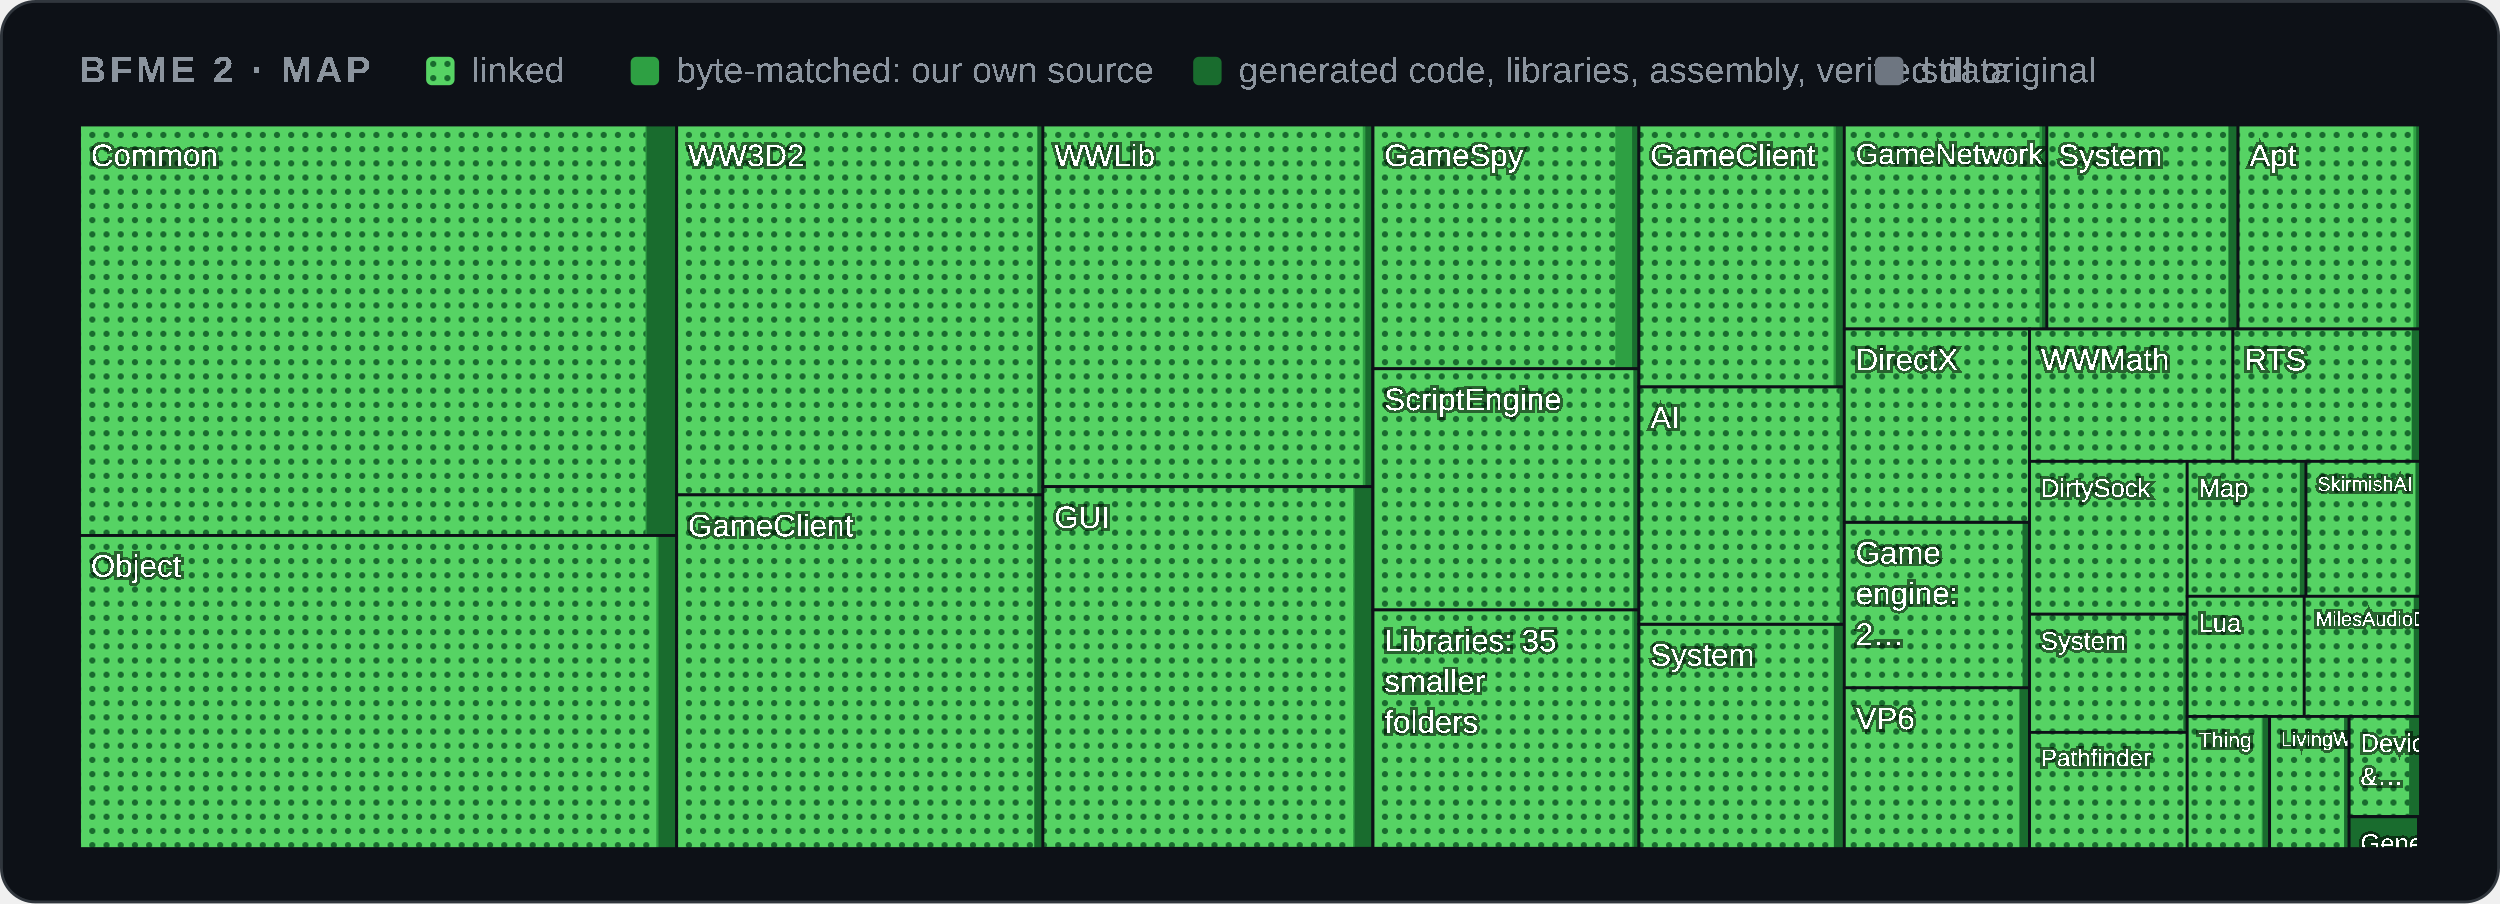
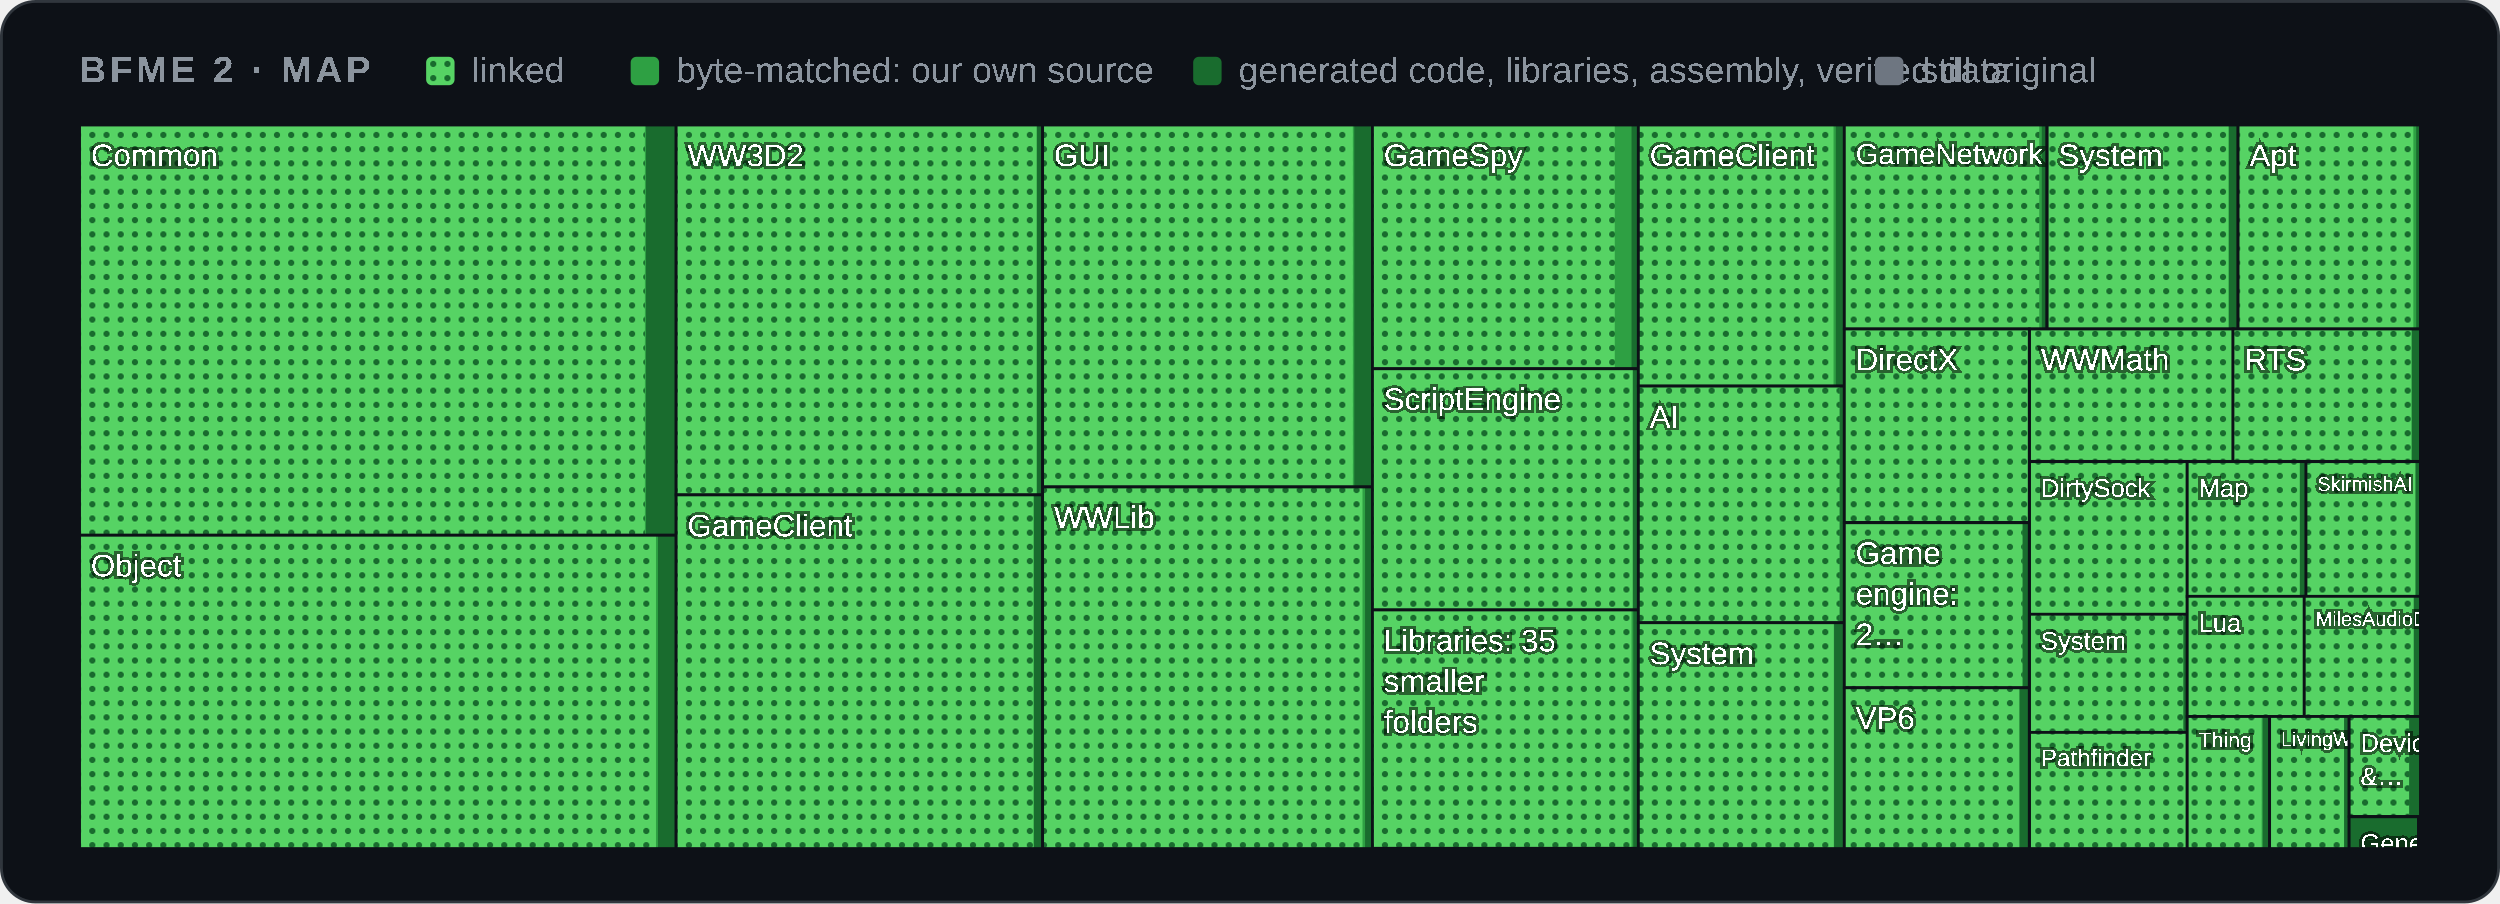
<svg xmlns="http://www.w3.org/2000/svg" width="880" height="318" viewBox="0 0 880 318" role="img" aria-label="Map of BFME 2's code by folder">
  <style>
    .card { fill: #0d1117; stroke: #30363d; } .muted { fill: #8b949e; } .grid { stroke: #30363d; }
    .axis { fill: #8b949e; font-size: 12px; } .rest { fill: #30363d; } .edge { stroke: #0d1117; }
    .hit { fill: transparent; }
    @media (prefers-color-scheme: light) {
      .card { fill: #ffffff; stroke: #d0d7de; } .muted { fill: #59636e; } .grid { stroke: #d0d7de; }
      .axis { fill: #59636e; } .rest { fill: #d0d7de; } .edge { stroke: #ffffff; }
    }
  </style>
  <defs>
    <pattern id="dots" width="5" height="5" patternUnits="userSpaceOnUse">
      <rect width="5" height="5" fill="#56d364" />
      <circle cx="2.5" cy="2.5" r="1.1" fill="#196c2e" />
    </pattern>
  </defs>
  <rect class="card" x="0.5" y="0.5" width="879" height="317" rx="12" />
  <g font-family="'Segoe UI',Arial" text-rendering="optimizeSpeed" kerning="0" style="font-kerning:none;font-feature-settings:'kern' 0">
    <text x="28" y="29" class="muted" font-size="13" font-weight="600" letter-spacing="1.3">BFME 2 · MAP</text>
    <rect x="150" y="20" width="10" height="10" rx="2" fill="url(#dots)" />
    <text x="166" y="29" class="muted" font-size="12.5">linked</text>
    <rect x="222" y="20" width="10" height="10" rx="2" fill="#2ea043" />
    <text x="238" y="29" class="muted" font-size="12.5">byte-matched: our own source</text>
    <rect x="420" y="20" width="10" height="10" rx="2" fill="#196c2e" />
    <text x="436" y="29" class="muted" font-size="12.5">generated code, libraries, assembly, verified data</text>
    <rect x="660" y="20" width="10" height="10" rx="2" fill="#6e7681" />
    <text x="676" y="29" class="muted" font-size="12.5">still original</text>
    <g>
      <clipPath id="t0">
-         <rect x="28.0" y="44.0" width="210.2" height="144.5" />
+         <rect x="28.0" y="44.0" width="210.0" height="144.4" />
      </clipPath>
      <g clip-path="url(#t0)">
-         <rect class="rest" x="28.0" y="44.0" width="210.2" height="144.5" />
-         <rect x="28.0" y="44.0" width="210.2" height="144.5" fill="#196c2e" />
-         <rect x="28.0" y="44.0" width="199.6" height="144.5" fill="#2ea043" />
-         <rect x="28.0" y="44.0" width="199.2" height="144.5" fill="url(#dots)" />
+         <rect class="rest" x="28.0" y="44.0" width="210.0" height="144.4" />
+         <rect x="28.0" y="44.0" width="210.0" height="144.4" fill="#196c2e" />
+         <rect x="28.0" y="44.0" width="199.4" height="144.4" fill="#2ea043" />
+         <rect x="28.0" y="44.0" width="199.0" height="144.4" fill="url(#dots)" />
        <text x="32.0" y="58.5" font-size="11.0" fill="#ffffff" style="paint-order:stroke" stroke="#0008" stroke-width="2">Common</text>
      </g>
-       <rect class="edge" x="28.0" y="44.0" width="210.2" height="144.5" fill="none" />
+       <rect class="edge" x="28.0" y="44.0" width="210.0" height="144.4" fill="none" />
    </g>
    <g>
      <clipPath id="t1">
-         <rect x="28.0" y="188.5" width="210.2" height="110.2" />
+         <rect x="28.0" y="188.4" width="210.0" height="110.3" />
      </clipPath>
      <g clip-path="url(#t1)">
-         <rect class="rest" x="28.0" y="188.5" width="210.2" height="110.2" />
-         <rect x="28.0" y="188.5" width="210.2" height="110.2" fill="#196c2e" />
-         <rect x="28.0" y="188.5" width="203.8" height="110.2" fill="#2ea043" />
-         <rect x="28.0" y="188.5" width="203.0" height="110.2" fill="url(#dots)" />
-         <text x="32.0" y="203.0" font-size="11.0" fill="#ffffff" style="paint-order:stroke" stroke="#0008" stroke-width="2">Object</text>
-       </g>
-       <rect class="edge" x="28.0" y="188.5" width="210.2" height="110.2" fill="none" />
+         <rect class="rest" x="28.0" y="188.4" width="210.0" height="110.3" />
+         <rect x="28.0" y="188.4" width="210.0" height="110.3" fill="#196c2e" />
+         <rect x="28.0" y="188.4" width="203.6" height="110.3" fill="#2ea043" />
+         <rect x="28.0" y="188.4" width="202.9" height="110.3" fill="url(#dots)" />
+         <text x="32.0" y="202.9" font-size="11.0" fill="#ffffff" style="paint-order:stroke" stroke="#0008" stroke-width="2">Object</text>
+       </g>
+       <rect class="edge" x="28.0" y="188.4" width="210.0" height="110.3" fill="none" />
    </g>
    <g>
      <clipPath id="t2">
-         <rect x="238.2" y="44.0" width="129.0" height="130.2" />
+         <rect x="238.0" y="44.0" width="129.0" height="130.2" />
      </clipPath>
      <g clip-path="url(#t2)">
-         <rect class="rest" x="238.2" y="44.0" width="129.0" height="130.2" />
-         <rect x="238.2" y="44.0" width="129.0" height="130.2" fill="#196c2e" />
-         <rect x="238.2" y="44.0" width="126.9" height="130.2" fill="#2ea043" />
-         <rect x="238.2" y="44.0" width="126.9" height="130.2" fill="url(#dots)" />
-         <text x="242.2" y="58.5" font-size="11.0" fill="#ffffff" style="paint-order:stroke" stroke="#0008" stroke-width="2">WW3D2</text>
-       </g>
-       <rect class="edge" x="238.2" y="44.0" width="129.0" height="130.2" fill="none" />
+         <rect class="rest" x="238.0" y="44.0" width="129.0" height="130.2" />
+         <rect x="238.0" y="44.0" width="129.0" height="130.2" fill="#196c2e" />
+         <rect x="238.0" y="44.0" width="126.9" height="130.2" fill="#2ea043" />
+         <rect x="238.0" y="44.0" width="126.9" height="130.2" fill="url(#dots)" />
+         <text x="242.0" y="58.5" font-size="11.0" fill="#ffffff" style="paint-order:stroke" stroke="#0008" stroke-width="2">WW3D2</text>
+       </g>
+       <rect class="edge" x="238.0" y="44.0" width="129.0" height="130.2" fill="none" />
    </g>
    <g>
      <clipPath id="t3">
-         <rect x="238.2" y="174.2" width="129.0" height="124.5" />
+         <rect x="238.0" y="174.2" width="129.0" height="124.5" />
      </clipPath>
      <g clip-path="url(#t3)">
-         <rect class="rest" x="238.2" y="174.2" width="129.0" height="124.5" />
-         <rect x="238.2" y="174.2" width="129.0" height="124.5" fill="#196c2e" />
-         <rect x="238.2" y="174.2" width="125.9" height="124.5" fill="#2ea043" />
-         <rect x="238.2" y="174.2" width="125.8" height="124.5" fill="url(#dots)" />
-         <text x="242.2" y="188.8" font-size="11.0" fill="#ffffff" style="paint-order:stroke" stroke="#0008" stroke-width="2">GameClient</text>
-       </g>
-       <rect class="edge" x="238.2" y="174.2" width="129.0" height="124.5" fill="none" />
+         <rect class="rest" x="238.0" y="174.2" width="129.0" height="124.5" />
+         <rect x="238.0" y="174.2" width="129.0" height="124.5" fill="#196c2e" />
+         <rect x="238.0" y="174.2" width="125.9" height="124.5" fill="#2ea043" />
+         <rect x="238.0" y="174.2" width="125.8" height="124.5" fill="url(#dots)" />
+         <text x="242.0" y="188.8" font-size="11.0" fill="#ffffff" style="paint-order:stroke" stroke="#0008" stroke-width="2">GameClient</text>
+       </g>
+       <rect class="edge" x="238.0" y="174.2" width="129.0" height="124.5" fill="none" />
    </g>
    <g>
      <clipPath id="t4">
-         <rect x="367.1" y="44.0" width="116.1" height="127.3" />
+         <rect x="367.0" y="44.0" width="116.1" height="127.4" />
      </clipPath>
      <g clip-path="url(#t4)">
-         <rect class="rest" x="367.1" y="44.0" width="116.1" height="127.3" />
-         <rect x="367.1" y="44.0" width="116.1" height="127.3" fill="#196c2e" />
-         <rect x="367.1" y="44.0" width="113.5" height="127.3" fill="#2ea043" />
-         <rect x="367.1" y="44.0" width="112.6" height="127.3" fill="url(#dots)" />
-         <text x="371.1" y="58.5" font-size="11.0" fill="#ffffff" style="paint-order:stroke" stroke="#0008" stroke-width="2">WWLib</text>
-       </g>
-       <rect class="edge" x="367.1" y="44.0" width="116.1" height="127.3" fill="none" />
+         <rect class="rest" x="367.0" y="44.0" width="116.1" height="127.4" />
+         <rect x="367.0" y="44.0" width="116.1" height="127.4" fill="#196c2e" />
+         <rect x="367.0" y="44.0" width="109.7" height="127.4" fill="#2ea043" />
+         <rect x="367.0" y="44.0" width="109.2" height="127.4" fill="url(#dots)" />
+         <text x="371.0" y="58.5" font-size="11.0" fill="#ffffff" style="paint-order:stroke" stroke="#0008" stroke-width="2">GUI</text>
+       </g>
+       <rect class="edge" x="367.0" y="44.0" width="116.1" height="127.4" fill="none" />
    </g>
    <g>
      <clipPath id="t5">
-         <rect x="367.1" y="171.3" width="116.1" height="127.3" />
+         <rect x="367.0" y="171.4" width="116.1" height="127.3" />
      </clipPath>
      <g clip-path="url(#t5)">
-         <rect class="rest" x="367.1" y="171.3" width="116.1" height="127.3" />
-         <rect x="367.1" y="171.3" width="116.1" height="127.3" fill="#196c2e" />
-         <rect x="367.1" y="171.3" width="109.7" height="127.3" fill="#2ea043" />
-         <rect x="367.1" y="171.3" width="109.2" height="127.3" fill="url(#dots)" />
-         <text x="371.1" y="185.9" font-size="11.0" fill="#ffffff" style="paint-order:stroke" stroke="#0008" stroke-width="2">GUI</text>
-       </g>
-       <rect class="edge" x="367.1" y="171.3" width="116.1" height="127.3" fill="none" />
+         <rect class="rest" x="367.0" y="171.4" width="116.1" height="127.3" />
+         <rect x="367.0" y="171.4" width="116.1" height="127.3" fill="#196c2e" />
+         <rect x="367.0" y="171.4" width="113.5" height="127.3" fill="#2ea043" />
+         <rect x="367.0" y="171.4" width="112.6" height="127.3" fill="url(#dots)" />
+         <text x="371.0" y="185.9" font-size="11.0" fill="#ffffff" style="paint-order:stroke" stroke="#0008" stroke-width="2">WWLib</text>
+       </g>
+       <rect class="edge" x="367.0" y="171.4" width="116.1" height="127.3" fill="none" />
    </g>
    <g>
      <clipPath id="t6">
-         <rect x="483.3" y="44.0" width="93.6" height="85.8" />
+         <rect x="483.1" y="44.0" width="93.6" height="85.8" />
      </clipPath>
      <g clip-path="url(#t6)">
-         <rect class="rest" x="483.3" y="44.0" width="93.6" height="85.8" />
-         <rect x="483.3" y="44.0" width="93.6" height="85.8" fill="#196c2e" />
-         <rect x="483.3" y="44.0" width="91.2" height="85.8" fill="#2ea043" />
-         <rect x="483.3" y="44.0" width="85.3" height="85.8" fill="url(#dots)" />
-         <text x="487.3" y="58.5" font-size="11.0" fill="#ffffff" style="paint-order:stroke" stroke="#0008" stroke-width="2">GameSpy</text>
-       </g>
-       <rect class="edge" x="483.3" y="44.0" width="93.6" height="85.8" fill="none" />
+         <rect class="rest" x="483.1" y="44.0" width="93.6" height="85.8" />
+         <rect x="483.1" y="44.0" width="93.6" height="85.8" fill="#196c2e" />
+         <rect x="483.1" y="44.0" width="91.2" height="85.8" fill="#2ea043" />
+         <rect x="483.1" y="44.0" width="85.3" height="85.8" fill="url(#dots)" />
+         <text x="487.1" y="58.5" font-size="11.0" fill="#ffffff" style="paint-order:stroke" stroke="#0008" stroke-width="2">GameSpy</text>
+       </g>
+       <rect class="edge" x="483.1" y="44.0" width="93.6" height="85.8" fill="none" />
    </g>
    <g>
      <clipPath id="t7">
-         <rect x="483.3" y="129.8" width="93.6" height="84.9" />
+         <rect x="483.1" y="129.8" width="93.6" height="84.9" />
      </clipPath>
      <g clip-path="url(#t7)">
-         <rect class="rest" x="483.3" y="129.8" width="93.6" height="84.9" />
-         <rect x="483.3" y="129.8" width="93.6" height="84.9" fill="#196c2e" />
-         <rect x="483.3" y="129.8" width="91.6" height="84.9" fill="#2ea043" />
-         <rect x="483.3" y="129.8" width="91.6" height="84.9" fill="url(#dots)" />
-         <text x="487.3" y="144.4" font-size="11.0" fill="#ffffff" style="paint-order:stroke" stroke="#0008" stroke-width="2">ScriptEngine</text>
-       </g>
-       <rect class="edge" x="483.3" y="129.8" width="93.6" height="84.9" fill="none" />
+         <rect class="rest" x="483.1" y="129.8" width="93.6" height="84.9" />
+         <rect x="483.1" y="129.8" width="93.6" height="84.9" fill="#196c2e" />
+         <rect x="483.1" y="129.8" width="91.6" height="84.9" fill="#2ea043" />
+         <rect x="483.1" y="129.8" width="91.6" height="84.9" fill="url(#dots)" />
+         <text x="487.1" y="144.3" font-size="11.0" fill="#ffffff" style="paint-order:stroke" stroke="#0008" stroke-width="2">ScriptEngine</text>
+       </g>
+       <rect class="edge" x="483.1" y="129.8" width="93.6" height="84.9" fill="none" />
    </g>
    <g>
      <clipPath id="t8">
-         <rect x="483.3" y="214.7" width="93.6" height="83.9" />
+         <rect x="483.1" y="214.7" width="93.6" height="83.9" />
      </clipPath>
      <g clip-path="url(#t8)">
-         <rect class="rest" x="483.3" y="214.7" width="93.6" height="83.9" />
-         <rect x="483.3" y="214.7" width="93.6" height="83.9" fill="#196c2e" />
-         <rect x="483.3" y="214.7" width="91.8" height="83.9" fill="#2ea043" />
-         <rect x="483.3" y="214.7" width="91.2" height="83.9" fill="url(#dots)" />
-         <text x="487.3" y="229.3" font-size="11.0" fill="#ffffff" style="paint-order:stroke" stroke="#0008" stroke-width="2">Libraries: 35</text>
-         <text x="487.3" y="243.6" font-size="11.0" fill="#ffffff" style="paint-order:stroke" stroke="#0008" stroke-width="2">smaller</text>
-         <text x="487.3" y="257.9" font-size="11.0" fill="#ffffff" style="paint-order:stroke" stroke="#0008" stroke-width="2">folders</text>
-       </g>
-       <rect class="edge" x="483.3" y="214.7" width="93.6" height="83.9" fill="none" />
+         <rect class="rest" x="483.1" y="214.7" width="93.6" height="83.9" />
+         <rect x="483.1" y="214.7" width="93.6" height="83.9" fill="#196c2e" />
+         <rect x="483.1" y="214.7" width="91.8" height="83.9" fill="#2ea043" />
+         <rect x="483.1" y="214.7" width="91.2" height="83.9" fill="url(#dots)" />
+         <text x="487.1" y="229.3" font-size="11.0" fill="#ffffff" style="paint-order:stroke" stroke="#0008" stroke-width="2">Libraries: 35</text>
+         <text x="487.1" y="243.6" font-size="11.0" fill="#ffffff" style="paint-order:stroke" stroke="#0008" stroke-width="2">smaller</text>
+         <text x="487.1" y="257.9" font-size="11.0" fill="#ffffff" style="paint-order:stroke" stroke="#0008" stroke-width="2">folders</text>
+       </g>
+       <rect class="edge" x="483.1" y="214.7" width="93.6" height="83.9" fill="none" />
    </g>
    <g>
      <clipPath id="t9">
-         <rect x="576.9" y="44.0" width="72.3" height="92.2" />
+         <rect x="576.7" y="44.0" width="72.5" height="91.9" />
      </clipPath>
      <g clip-path="url(#t9)">
-         <rect class="rest" x="576.9" y="44.0" width="72.3" height="92.2" />
-         <rect x="576.9" y="44.0" width="72.3" height="92.2" fill="#196c2e" />
-         <rect x="576.9" y="44.0" width="69.3" height="92.2" fill="#2ea043" />
-         <rect x="576.9" y="44.0" width="68.5" height="92.2" fill="url(#dots)" />
-         <text x="580.9" y="58.5" font-size="11.0" fill="#ffffff" style="paint-order:stroke" stroke="#0008" stroke-width="2">GameClient</text>
-       </g>
-       <rect class="edge" x="576.9" y="44.0" width="72.3" height="92.2" fill="none" />
+         <rect class="rest" x="576.7" y="44.0" width="72.5" height="91.9" />
+         <rect x="576.7" y="44.0" width="72.5" height="91.9" fill="#196c2e" />
+         <rect x="576.7" y="44.0" width="69.5" height="91.9" fill="#2ea043" />
+         <rect x="576.7" y="44.0" width="68.7" height="91.9" fill="url(#dots)" />
+         <text x="580.7" y="58.5" font-size="11.0" fill="#ffffff" style="paint-order:stroke" stroke="#0008" stroke-width="2">GameClient</text>
+       </g>
+       <rect class="edge" x="576.7" y="44.0" width="72.5" height="91.9" fill="none" />
    </g>
    <g>
      <clipPath id="t10">
-         <rect x="576.9" y="136.2" width="72.3" height="83.5" />
+         <rect x="576.7" y="135.9" width="72.5" height="83.3" />
      </clipPath>
      <g clip-path="url(#t10)">
-         <rect class="rest" x="576.9" y="136.2" width="72.3" height="83.5" />
-         <rect x="576.9" y="136.2" width="72.3" height="83.5" fill="#196c2e" />
-         <rect x="576.9" y="136.2" width="70.6" height="83.5" fill="#2ea043" />
-         <rect x="576.9" y="136.2" width="70.6" height="83.5" fill="url(#dots)" />
-         <text x="580.9" y="150.8" font-size="11.0" fill="#ffffff" style="paint-order:stroke" stroke="#0008" stroke-width="2">AI</text>
-       </g>
-       <rect class="edge" x="576.9" y="136.2" width="72.3" height="83.5" fill="none" />
+         <rect class="rest" x="576.7" y="135.9" width="72.5" height="83.3" />
+         <rect x="576.7" y="135.9" width="72.5" height="83.3" fill="#196c2e" />
+         <rect x="576.7" y="135.9" width="70.8" height="83.3" fill="#2ea043" />
+         <rect x="576.7" y="135.9" width="70.8" height="83.3" fill="url(#dots)" />
+         <text x="580.7" y="150.5" font-size="11.0" fill="#ffffff" style="paint-order:stroke" stroke="#0008" stroke-width="2">AI</text>
+       </g>
+       <rect class="edge" x="576.7" y="135.9" width="72.5" height="83.3" fill="none" />
    </g>
    <g>
      <clipPath id="t11">
-         <rect x="576.9" y="219.8" width="72.3" height="78.9" />
+         <rect x="576.7" y="219.2" width="72.5" height="79.5" />
      </clipPath>
      <g clip-path="url(#t11)">
-         <rect class="rest" x="576.9" y="219.8" width="72.3" height="78.9" />
-         <rect x="576.9" y="219.8" width="72.3" height="78.9" fill="#196c2e" />
-         <rect x="576.9" y="219.8" width="68.6" height="78.9" fill="#2ea043" />
-         <rect x="576.9" y="219.8" width="68.6" height="78.9" fill="url(#dots)" />
-         <text x="580.9" y="234.3" font-size="11.0" fill="#ffffff" style="paint-order:stroke" stroke="#0008" stroke-width="2">System</text>
-       </g>
-       <rect class="edge" x="576.9" y="219.8" width="72.3" height="78.9" fill="none" />
+         <rect class="rest" x="576.7" y="219.2" width="72.5" height="79.5" />
+         <rect x="576.7" y="219.2" width="72.5" height="79.5" fill="#196c2e" />
+         <rect x="576.7" y="219.2" width="68.9" height="79.5" fill="#2ea043" />
+         <rect x="576.7" y="219.2" width="68.8" height="79.5" fill="url(#dots)" />
+         <text x="580.7" y="233.8" font-size="11.0" fill="#ffffff" style="paint-order:stroke" stroke="#0008" stroke-width="2">System</text>
+       </g>
+       <rect class="edge" x="576.7" y="219.2" width="72.5" height="79.5" fill="none" />
    </g>
    <g>
      <clipPath id="t12">
-         <rect x="649.2" y="44.0" width="71.4" height="71.8" />
+         <rect x="649.2" y="44.0" width="71.3" height="71.8" />
      </clipPath>
      <g clip-path="url(#t12)">
-         <rect class="rest" x="649.2" y="44.0" width="71.4" height="71.8" />
-         <rect x="649.2" y="44.0" width="71.4" height="71.8" fill="#196c2e" />
-         <rect x="649.2" y="44.0" width="69.6" height="71.8" fill="#2ea043" />
-         <rect x="649.2" y="44.0" width="68.7" height="71.8" fill="url(#dots)" />
+         <rect class="rest" x="649.2" y="44.0" width="71.3" height="71.8" />
+         <rect x="649.2" y="44.0" width="71.3" height="71.8" fill="#196c2e" />
+         <rect x="649.2" y="44.0" width="69.5" height="71.8" fill="#2ea043" />
+         <rect x="649.2" y="44.0" width="68.6" height="71.8" fill="url(#dots)" />
        <text x="653.2" y="57.8" font-size="10.3" fill="#ffffff" style="paint-order:stroke" stroke="#0008" stroke-width="2">GameNetwork</text>
      </g>
-       <rect class="edge" x="649.2" y="44.0" width="71.4" height="71.8" fill="none" />
+       <rect class="edge" x="649.2" y="44.0" width="71.3" height="71.8" fill="none" />
    </g>
    <g>
      <clipPath id="t13">
-         <rect x="720.5" y="44.0" width="67.3" height="71.8" />
+         <rect x="720.6" y="44.0" width="67.2" height="71.8" />
      </clipPath>
      <g clip-path="url(#t13)">
-         <rect class="rest" x="720.5" y="44.0" width="67.3" height="71.8" />
-         <rect x="720.5" y="44.0" width="67.3" height="71.8" fill="#196c2e" />
-         <rect x="720.5" y="44.0" width="64.0" height="71.8" fill="#2ea043" />
-         <rect x="720.5" y="44.0" width="63.8" height="71.8" fill="url(#dots)" />
-         <text x="724.5" y="58.5" font-size="11.0" fill="#ffffff" style="paint-order:stroke" stroke="#0008" stroke-width="2">System</text>
-       </g>
-       <rect class="edge" x="720.5" y="44.0" width="67.3" height="71.8" fill="none" />
+         <rect class="rest" x="720.6" y="44.0" width="67.2" height="71.8" />
+         <rect x="720.6" y="44.0" width="67.2" height="71.8" fill="#196c2e" />
+         <rect x="720.6" y="44.0" width="64.0" height="71.8" fill="#2ea043" />
+         <rect x="720.6" y="44.0" width="63.8" height="71.8" fill="url(#dots)" />
+         <text x="724.6" y="58.5" font-size="11.0" fill="#ffffff" style="paint-order:stroke" stroke="#0008" stroke-width="2">System</text>
+       </g>
+       <rect class="edge" x="720.6" y="44.0" width="67.2" height="71.8" fill="none" />
    </g>
    <g>
      <clipPath id="t14">
        <rect x="787.8" y="44.0" width="64.2" height="71.8" />
      </clipPath>
      <g clip-path="url(#t14)">
        <rect class="rest" x="787.8" y="44.0" width="64.2" height="71.8" />
        <rect x="787.8" y="44.0" width="64.2" height="71.8" fill="#196c2e" />
        <rect x="787.8" y="44.0" width="62.7" height="71.8" fill="#2ea043" />
        <rect x="787.8" y="44.0" width="61.7" height="71.8" fill="url(#dots)" />
        <text x="791.8" y="58.5" font-size="11.0" fill="#ffffff" style="paint-order:stroke" stroke="#0008" stroke-width="2">Apt</text>
      </g>
      <rect class="edge" x="787.8" y="44.0" width="64.2" height="71.8" fill="none" />
    </g>
    <g>
      <clipPath id="t15">
-         <rect x="649.2" y="115.8" width="65.2" height="68.0" />
+         <rect x="649.2" y="115.8" width="65.1" height="68.1" />
      </clipPath>
      <g clip-path="url(#t15)">
-         <rect class="rest" x="649.2" y="115.8" width="65.2" height="68.0" />
-         <rect x="649.2" y="115.8" width="65.2" height="68.0" fill="#196c2e" />
-         <rect x="649.2" y="115.8" width="65.2" height="68.0" fill="#2ea043" />
-         <rect x="649.2" y="115.8" width="65.2" height="68.0" fill="url(#dots)" />
+         <rect class="rest" x="649.2" y="115.8" width="65.1" height="68.1" />
+         <rect x="649.2" y="115.8" width="65.1" height="68.1" fill="#196c2e" />
+         <rect x="649.2" y="115.8" width="65.1" height="68.1" fill="#2ea043" />
+         <rect x="649.2" y="115.8" width="65.1" height="68.1" fill="url(#dots)" />
        <text x="653.2" y="130.4" font-size="11.0" fill="#ffffff" style="paint-order:stroke" stroke="#0008" stroke-width="2">DirectX</text>
      </g>
-       <rect class="edge" x="649.2" y="115.8" width="65.2" height="68.0" fill="none" />
+       <rect class="edge" x="649.2" y="115.8" width="65.1" height="68.1" fill="none" />
    </g>
    <g>
      <clipPath id="t16">
-         <rect x="649.2" y="183.9" width="65.2" height="58.3" />
+         <rect x="649.2" y="184.0" width="65.1" height="58.1" />
      </clipPath>
      <g clip-path="url(#t16)">
-         <rect class="rest" x="649.2" y="183.9" width="65.2" height="58.3" />
-         <rect x="649.2" y="183.9" width="65.2" height="58.3" fill="#196c2e" />
-         <rect x="649.2" y="183.9" width="62.7" height="58.3" fill="#2ea043" />
-         <rect x="649.2" y="183.9" width="62.7" height="58.3" fill="url(#dots)" />
-         <text x="653.2" y="198.4" font-size="11.0" fill="#ffffff" style="paint-order:stroke" stroke="#0008" stroke-width="2">Game</text>
-         <text x="653.2" y="212.7" font-size="11.0" fill="#ffffff" style="paint-order:stroke" stroke="#0008" stroke-width="2">engine:</text>
-         <text x="653.2" y="227.0" font-size="11.0" fill="#ffffff" style="paint-order:stroke" stroke="#0008" stroke-width="2">2…</text>
-       </g>
-       <rect class="edge" x="649.2" y="183.9" width="65.2" height="58.3" fill="none" />
+         <rect class="rest" x="649.2" y="184.0" width="65.1" height="58.1" />
+         <rect x="649.2" y="184.0" width="65.1" height="58.1" fill="#196c2e" />
+         <rect x="649.2" y="184.0" width="62.7" height="58.1" fill="#2ea043" />
+         <rect x="649.2" y="184.0" width="62.7" height="58.1" fill="url(#dots)" />
+         <text x="653.2" y="198.5" font-size="11.0" fill="#ffffff" style="paint-order:stroke" stroke="#0008" stroke-width="2">Game</text>
+         <text x="653.2" y="212.8" font-size="11.0" fill="#ffffff" style="paint-order:stroke" stroke="#0008" stroke-width="2">engine:</text>
+         <text x="653.2" y="227.1" font-size="11.0" fill="#ffffff" style="paint-order:stroke" stroke="#0008" stroke-width="2">2…</text>
+       </g>
+       <rect class="edge" x="649.2" y="184.0" width="65.1" height="58.1" fill="none" />
    </g>
    <g>
      <clipPath id="t17">
-         <rect x="649.2" y="242.1" width="65.2" height="56.6" />
+         <rect x="649.2" y="242.1" width="65.1" height="56.6" />
      </clipPath>
      <g clip-path="url(#t17)">
-         <rect class="rest" x="649.2" y="242.1" width="65.2" height="56.6" />
-         <rect x="649.2" y="242.1" width="65.2" height="56.6" fill="#196c2e" />
+         <rect class="rest" x="649.2" y="242.1" width="65.1" height="56.6" />
+         <rect x="649.2" y="242.1" width="65.1" height="56.6" fill="#196c2e" />
        <rect x="649.2" y="242.1" width="61.6" height="56.6" fill="#2ea043" />
        <rect x="649.2" y="242.1" width="61.6" height="56.6" fill="url(#dots)" />
-         <text x="653.2" y="256.7" font-size="11.0" fill="#ffffff" style="paint-order:stroke" stroke="#0008" stroke-width="2">VP6</text>
-       </g>
-       <rect class="edge" x="649.2" y="242.1" width="65.2" height="56.6" fill="none" />
+         <text x="653.2" y="256.6" font-size="11.0" fill="#ffffff" style="paint-order:stroke" stroke="#0008" stroke-width="2">VP6</text>
+       </g>
+       <rect class="edge" x="649.2" y="242.1" width="65.1" height="56.6" fill="none" />
    </g>
    <g>
      <clipPath id="t18">
-         <rect x="714.4" y="115.8" width="71.6" height="46.6" />
+         <rect x="714.4" y="115.8" width="71.7" height="46.6" />
      </clipPath>
      <g clip-path="url(#t18)">
-         <rect class="rest" x="714.4" y="115.8" width="71.6" height="46.6" />
-         <rect x="714.4" y="115.8" width="71.6" height="46.6" fill="#196c2e" />
+         <rect class="rest" x="714.4" y="115.8" width="71.7" height="46.6" />
+         <rect x="714.4" y="115.8" width="71.7" height="46.6" fill="#196c2e" />
        <rect x="714.4" y="115.8" width="71.6" height="46.6" fill="#2ea043" />
        <rect x="714.4" y="115.8" width="71.6" height="46.6" fill="url(#dots)" />
        <text x="718.4" y="130.4" font-size="11.0" fill="#ffffff" style="paint-order:stroke" stroke="#0008" stroke-width="2">WWMath</text>
      </g>
-       <rect class="edge" x="714.4" y="115.8" width="71.6" height="46.6" fill="none" />
+       <rect class="edge" x="714.4" y="115.8" width="71.7" height="46.6" fill="none" />
    </g>
    <g>
      <clipPath id="t19">
        <rect x="786.0" y="115.8" width="66.0" height="46.6" />
      </clipPath>
      <g clip-path="url(#t19)">
        <rect class="rest" x="786.0" y="115.8" width="66.0" height="46.6" />
        <rect x="786.0" y="115.8" width="66.0" height="46.6" fill="#196c2e" />
        <rect x="786.0" y="115.8" width="63.0" height="46.6" fill="#2ea043" />
        <rect x="786.0" y="115.8" width="62.8" height="46.6" fill="url(#dots)" />
        <text x="790.0" y="130.4" font-size="11.0" fill="#ffffff" style="paint-order:stroke" stroke="#0008" stroke-width="2">RTS</text>
      </g>
      <rect class="edge" x="786.0" y="115.8" width="66.0" height="46.6" fill="none" />
    </g>
    <g>
      <clipPath id="t20">
-         <rect x="714.4" y="162.4" width="55.5" height="53.8" />
+         <rect x="714.4" y="162.5" width="55.5" height="53.8" />
      </clipPath>
      <g clip-path="url(#t20)">
-         <rect class="rest" x="714.4" y="162.4" width="55.5" height="53.8" />
-         <rect x="714.4" y="162.4" width="55.5" height="53.8" fill="#196c2e" />
-         <rect x="714.4" y="162.4" width="55.5" height="53.8" fill="#2ea043" />
-         <rect x="714.4" y="162.4" width="55.5" height="53.8" fill="url(#dots)" />
+         <rect class="rest" x="714.4" y="162.5" width="55.5" height="53.8" />
+         <rect x="714.4" y="162.5" width="55.5" height="53.8" fill="#196c2e" />
+         <rect x="714.4" y="162.5" width="55.5" height="53.8" fill="#2ea043" />
+         <rect x="714.4" y="162.5" width="55.5" height="53.8" fill="url(#dots)" />
        <text x="718.4" y="174.9" font-size="9.0" fill="#ffffff" style="paint-order:stroke" stroke="#0008" stroke-width="2">DirtySock</text>
      </g>
-       <rect class="edge" x="714.4" y="162.4" width="55.5" height="53.8" fill="none" />
+       <rect class="edge" x="714.4" y="162.5" width="55.5" height="53.8" fill="none" />
    </g>
    <g>
      <clipPath id="t21">
        <rect x="714.4" y="216.2" width="55.5" height="41.6" />
      </clipPath>
      <g clip-path="url(#t21)">
        <rect class="rest" x="714.4" y="216.2" width="55.5" height="41.6" />
        <rect x="714.4" y="216.2" width="55.5" height="41.6" fill="#196c2e" />
        <rect x="714.4" y="216.2" width="54.1" height="41.6" fill="#2ea043" />
        <rect x="714.4" y="216.2" width="54.1" height="41.6" fill="url(#dots)" />
        <text x="718.4" y="228.7" font-size="9.0" fill="#ffffff" style="paint-order:stroke" stroke="#0008" stroke-width="2">System</text>
      </g>
      <rect class="edge" x="714.4" y="216.2" width="55.5" height="41.6" fill="none" />
    </g>
    <g>
      <clipPath id="t22">
        <rect x="714.4" y="257.8" width="55.5" height="40.9" />
      </clipPath>
      <g clip-path="url(#t22)">
        <rect class="rest" x="714.4" y="257.8" width="55.5" height="40.9" />
        <rect x="714.4" y="257.8" width="55.5" height="40.9" fill="#196c2e" />
        <rect x="714.4" y="257.8" width="55.3" height="40.9" fill="#2ea043" />
        <rect x="714.4" y="257.8" width="55.3" height="40.9" fill="url(#dots)" />
        <text x="718.4" y="269.7" font-size="8.5" fill="#ffffff" style="paint-order:stroke" stroke="#0008" stroke-width="2">Pathfinder</text>
      </g>
      <rect class="edge" x="714.4" y="257.8" width="55.5" height="40.9" fill="none" />
    </g>
    <g>
      <clipPath id="t23">
-         <rect x="769.9" y="162.4" width="41.9" height="47.5" />
+         <rect x="769.9" y="162.5" width="41.9" height="47.5" />
      </clipPath>
      <g clip-path="url(#t23)">
-         <rect class="rest" x="769.9" y="162.4" width="41.9" height="47.5" />
-         <rect x="769.9" y="162.4" width="41.9" height="47.5" fill="#196c2e" />
-         <rect x="769.9" y="162.4" width="39.6" height="47.5" fill="#2ea043" />
-         <rect x="769.9" y="162.4" width="39.6" height="47.5" fill="url(#dots)" />
+         <rect class="rest" x="769.9" y="162.5" width="41.9" height="47.5" />
+         <rect x="769.9" y="162.5" width="41.9" height="47.5" fill="#196c2e" />
+         <rect x="769.9" y="162.5" width="39.6" height="47.5" fill="#2ea043" />
+         <rect x="769.9" y="162.5" width="39.6" height="47.5" fill="url(#dots)" />
        <text x="773.9" y="174.9" font-size="9.0" fill="#ffffff" style="paint-order:stroke" stroke="#0008" stroke-width="2">Map</text>
      </g>
-       <rect class="edge" x="769.9" y="162.4" width="41.9" height="47.5" fill="none" />
+       <rect class="edge" x="769.9" y="162.5" width="41.9" height="47.5" fill="none" />
    </g>
    <g>
      <clipPath id="t24">
-         <rect x="811.7" y="162.4" width="40.3" height="47.5" />
+         <rect x="811.7" y="162.5" width="40.3" height="47.5" />
      </clipPath>
      <g clip-path="url(#t24)">
-         <rect class="rest" x="811.7" y="162.4" width="40.3" height="47.5" />
-         <rect x="811.7" y="162.4" width="40.3" height="47.5" fill="#196c2e" />
-         <rect x="811.7" y="162.4" width="38.5" height="47.5" fill="#2ea043" />
-         <rect x="811.7" y="162.4" width="38.5" height="47.5" fill="url(#dots)" />
+         <rect class="rest" x="811.7" y="162.5" width="40.3" height="47.5" />
+         <rect x="811.7" y="162.5" width="40.3" height="47.5" fill="#196c2e" />
+         <rect x="811.7" y="162.5" width="38.5" height="47.5" fill="#2ea043" />
+         <rect x="811.7" y="162.5" width="38.5" height="47.5" fill="url(#dots)" />
        <text x="815.7" y="172.8" font-size="7.0" fill="#ffffff" style="paint-order:stroke" stroke="#0008" stroke-width="2">SkirmishAI</text>
      </g>
-       <rect class="edge" x="811.7" y="162.4" width="40.3" height="47.5" fill="none" />
+       <rect class="edge" x="811.7" y="162.5" width="40.3" height="47.5" fill="none" />
    </g>
    <g>
      <clipPath id="t25">
        <rect x="769.9" y="209.9" width="41.2" height="42.3" />
      </clipPath>
      <g clip-path="url(#t25)">
        <rect class="rest" x="769.9" y="209.9" width="41.2" height="42.3" />
        <rect x="769.9" y="209.9" width="41.2" height="42.3" fill="#196c2e" />
        <rect x="769.9" y="209.9" width="41.2" height="42.3" fill="#2ea043" />
        <rect x="769.9" y="209.9" width="41.2" height="42.3" fill="url(#dots)" />
        <text x="773.9" y="222.4" font-size="9.0" fill="#ffffff" style="paint-order:stroke" stroke="#0008" stroke-width="2">Lua</text>
      </g>
      <rect class="edge" x="769.9" y="209.9" width="41.2" height="42.3" fill="none" />
    </g>
    <g>
      <clipPath id="t26">
        <rect x="811.1" y="209.9" width="40.9" height="42.3" />
      </clipPath>
      <g clip-path="url(#t26)">
        <rect class="rest" x="811.1" y="209.9" width="40.9" height="42.3" />
        <rect x="811.1" y="209.9" width="40.9" height="42.3" fill="#196c2e" />
        <rect x="811.1" y="209.9" width="38.5" height="42.3" fill="#2ea043" />
        <rect x="811.1" y="209.9" width="38.5" height="42.3" fill="url(#dots)" />
        <text x="815.1" y="220.3" font-size="7.0" fill="#ffffff" style="paint-order:stroke" stroke="#0008" stroke-width="2">MilesAudioDevice</text>
      </g>
      <rect class="edge" x="811.1" y="209.9" width="40.9" height="42.3" fill="none" />
    </g>
    <g>
      <clipPath id="t27">
        <rect x="769.9" y="252.2" width="29.0" height="46.5" />
      </clipPath>
      <g clip-path="url(#t27)">
        <rect class="rest" x="769.9" y="252.2" width="29.0" height="46.5" />
        <rect x="769.9" y="252.2" width="29.0" height="46.5" fill="#196c2e" />
        <rect x="769.9" y="252.2" width="26.6" height="46.5" fill="#2ea043" />
        <rect x="769.9" y="252.2" width="26.2" height="46.5" fill="url(#dots)" />
        <text x="773.9" y="263.1" font-size="7.5" fill="#ffffff" style="paint-order:stroke" stroke="#0008" stroke-width="2">Thing</text>
      </g>
      <rect class="edge" x="769.9" y="252.2" width="29.0" height="46.5" fill="none" />
    </g>
    <g>
      <clipPath id="t28">
        <rect x="798.9" y="252.2" width="28.0" height="46.5" />
      </clipPath>
      <g clip-path="url(#t28)">
        <rect class="rest" x="798.9" y="252.2" width="28.0" height="46.5" />
        <rect x="798.9" y="252.2" width="28.0" height="46.5" fill="#196c2e" />
        <rect x="798.9" y="252.2" width="26.2" height="46.5" fill="#2ea043" />
        <rect x="798.9" y="252.2" width="26.2" height="46.5" fill="url(#dots)" />
        <text x="802.9" y="262.6" font-size="7.0" fill="#ffffff" style="paint-order:stroke" stroke="#0008" stroke-width="2">LivingWorld</text>
      </g>
      <rect class="edge" x="798.9" y="252.2" width="28.0" height="46.5" fill="none" />
    </g>
    <g>
      <clipPath id="t29">
        <rect x="826.9" y="252.2" width="25.1" height="35.2" />
      </clipPath>
      <g clip-path="url(#t29)">
        <rect class="rest" x="826.9" y="252.2" width="25.1" height="35.2" />
        <rect x="826.9" y="252.2" width="25.1" height="35.2" fill="#196c2e" />
        <rect x="826.9" y="252.2" width="21.1" height="35.2" fill="#2ea043" />
        <rect x="826.9" y="252.2" width="21.1" height="35.2" fill="url(#dots)" />
        <text x="830.9" y="264.7" font-size="9.0" fill="#ffffff" style="paint-order:stroke" stroke="#0008" stroke-width="2">Device</text>
        <text x="830.9" y="276.4" font-size="9.0" fill="#ffffff" style="paint-order:stroke" stroke="#0008" stroke-width="2">&amp;…</text>
      </g>
      <rect class="edge" x="826.9" y="252.2" width="25.1" height="35.2" fill="none" />
    </g>
    <g>
      <clipPath id="t30">
        <rect x="826.9" y="287.5" width="24.4" height="11.2" />
      </clipPath>
      <g clip-path="url(#t30)">
        <rect class="rest" x="826.9" y="287.5" width="24.4" height="11.2" />
        <rect x="826.9" y="287.5" width="24.4" height="11.2" fill="#196c2e" />
        <text x="830.9" y="299.9" font-size="9.0" fill="#ffffff" style="paint-order:stroke" stroke="#0008" stroke-width="2">Generate…</text>
      </g>
      <rect class="edge" x="826.9" y="287.5" width="24.4" height="11.2" fill="none" />
    </g>
    <g>
      <clipPath id="t31">
        <rect x="851.4" y="287.5" width="0.6" height="11.2" />
      </clipPath>
      <g clip-path="url(#t31)">
        <rect class="rest" x="851.4" y="287.5" width="0.6" height="11.2" />
        <rect x="851.4" y="287.5" width="0.6" height="11.2" fill="#196c2e" />
        <text x="855.4" y="297.8" font-size="7.0" fill="#ffffff" style="paint-order:stroke" stroke="#0008" stroke-width="2">Dumps</text>
      </g>
      <rect class="edge" x="851.4" y="287.5" width="0.6" height="11.2" fill="none" />
    </g>
  </g>
</svg>
